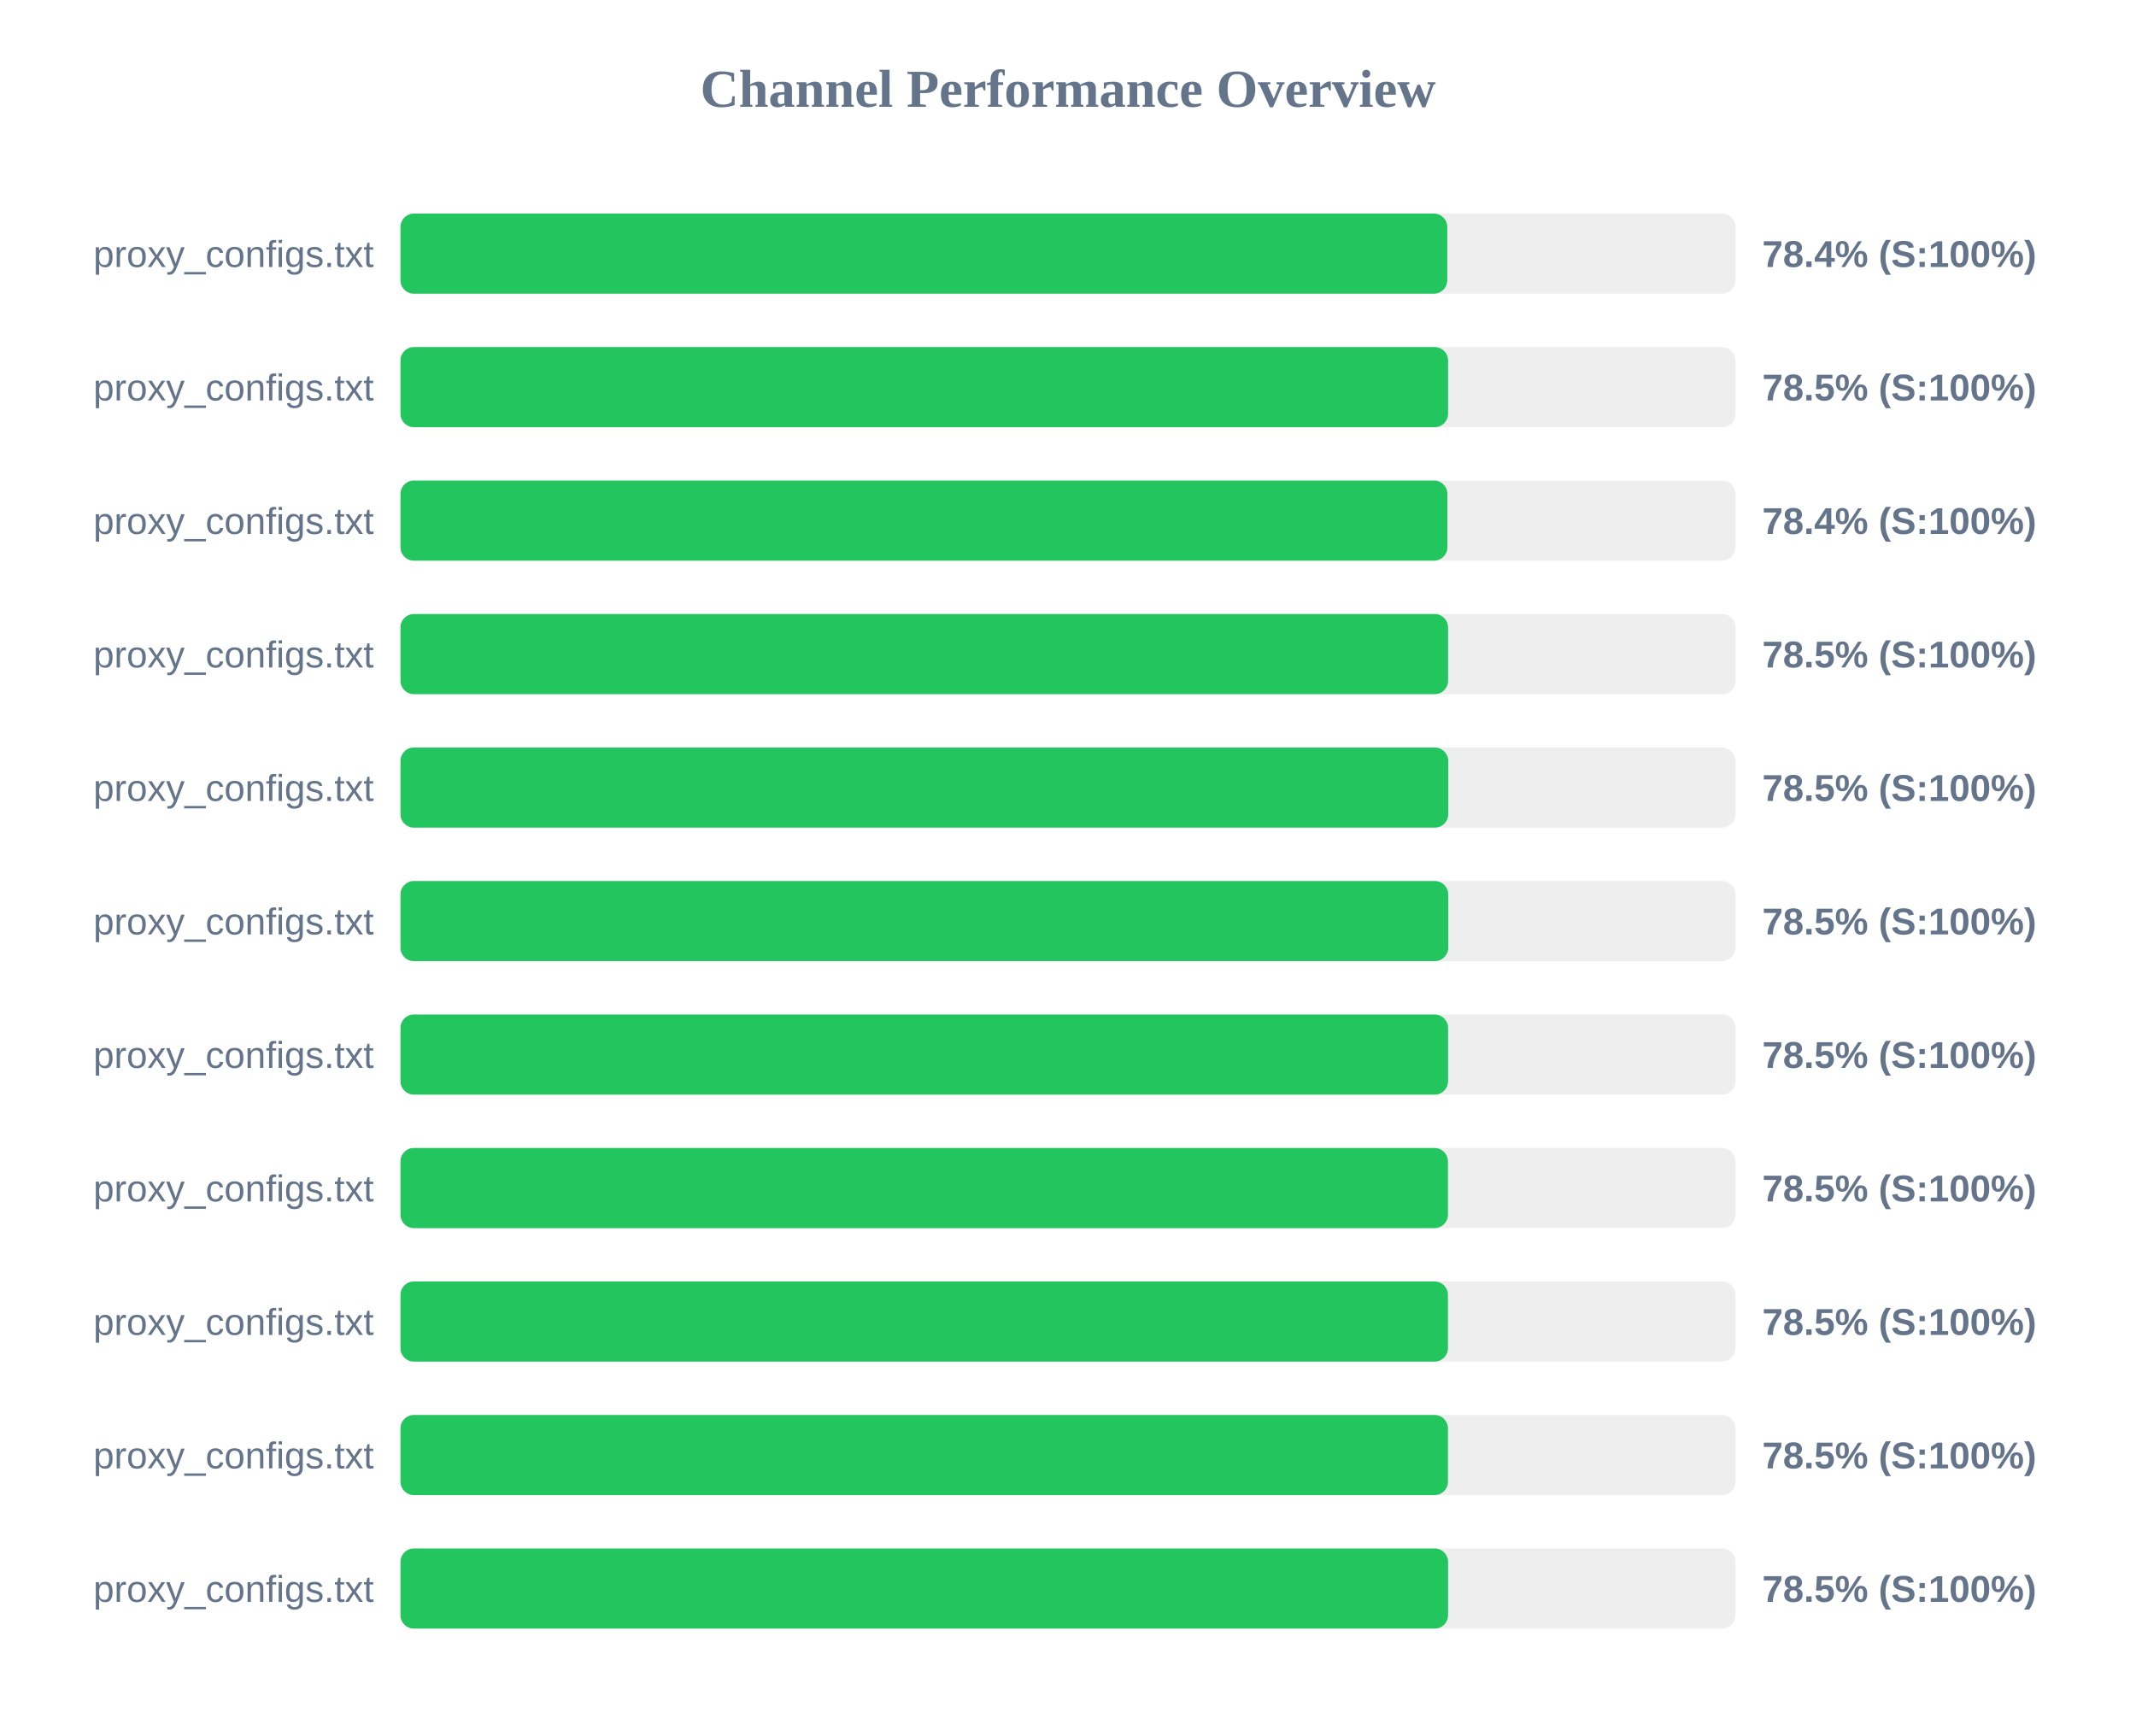
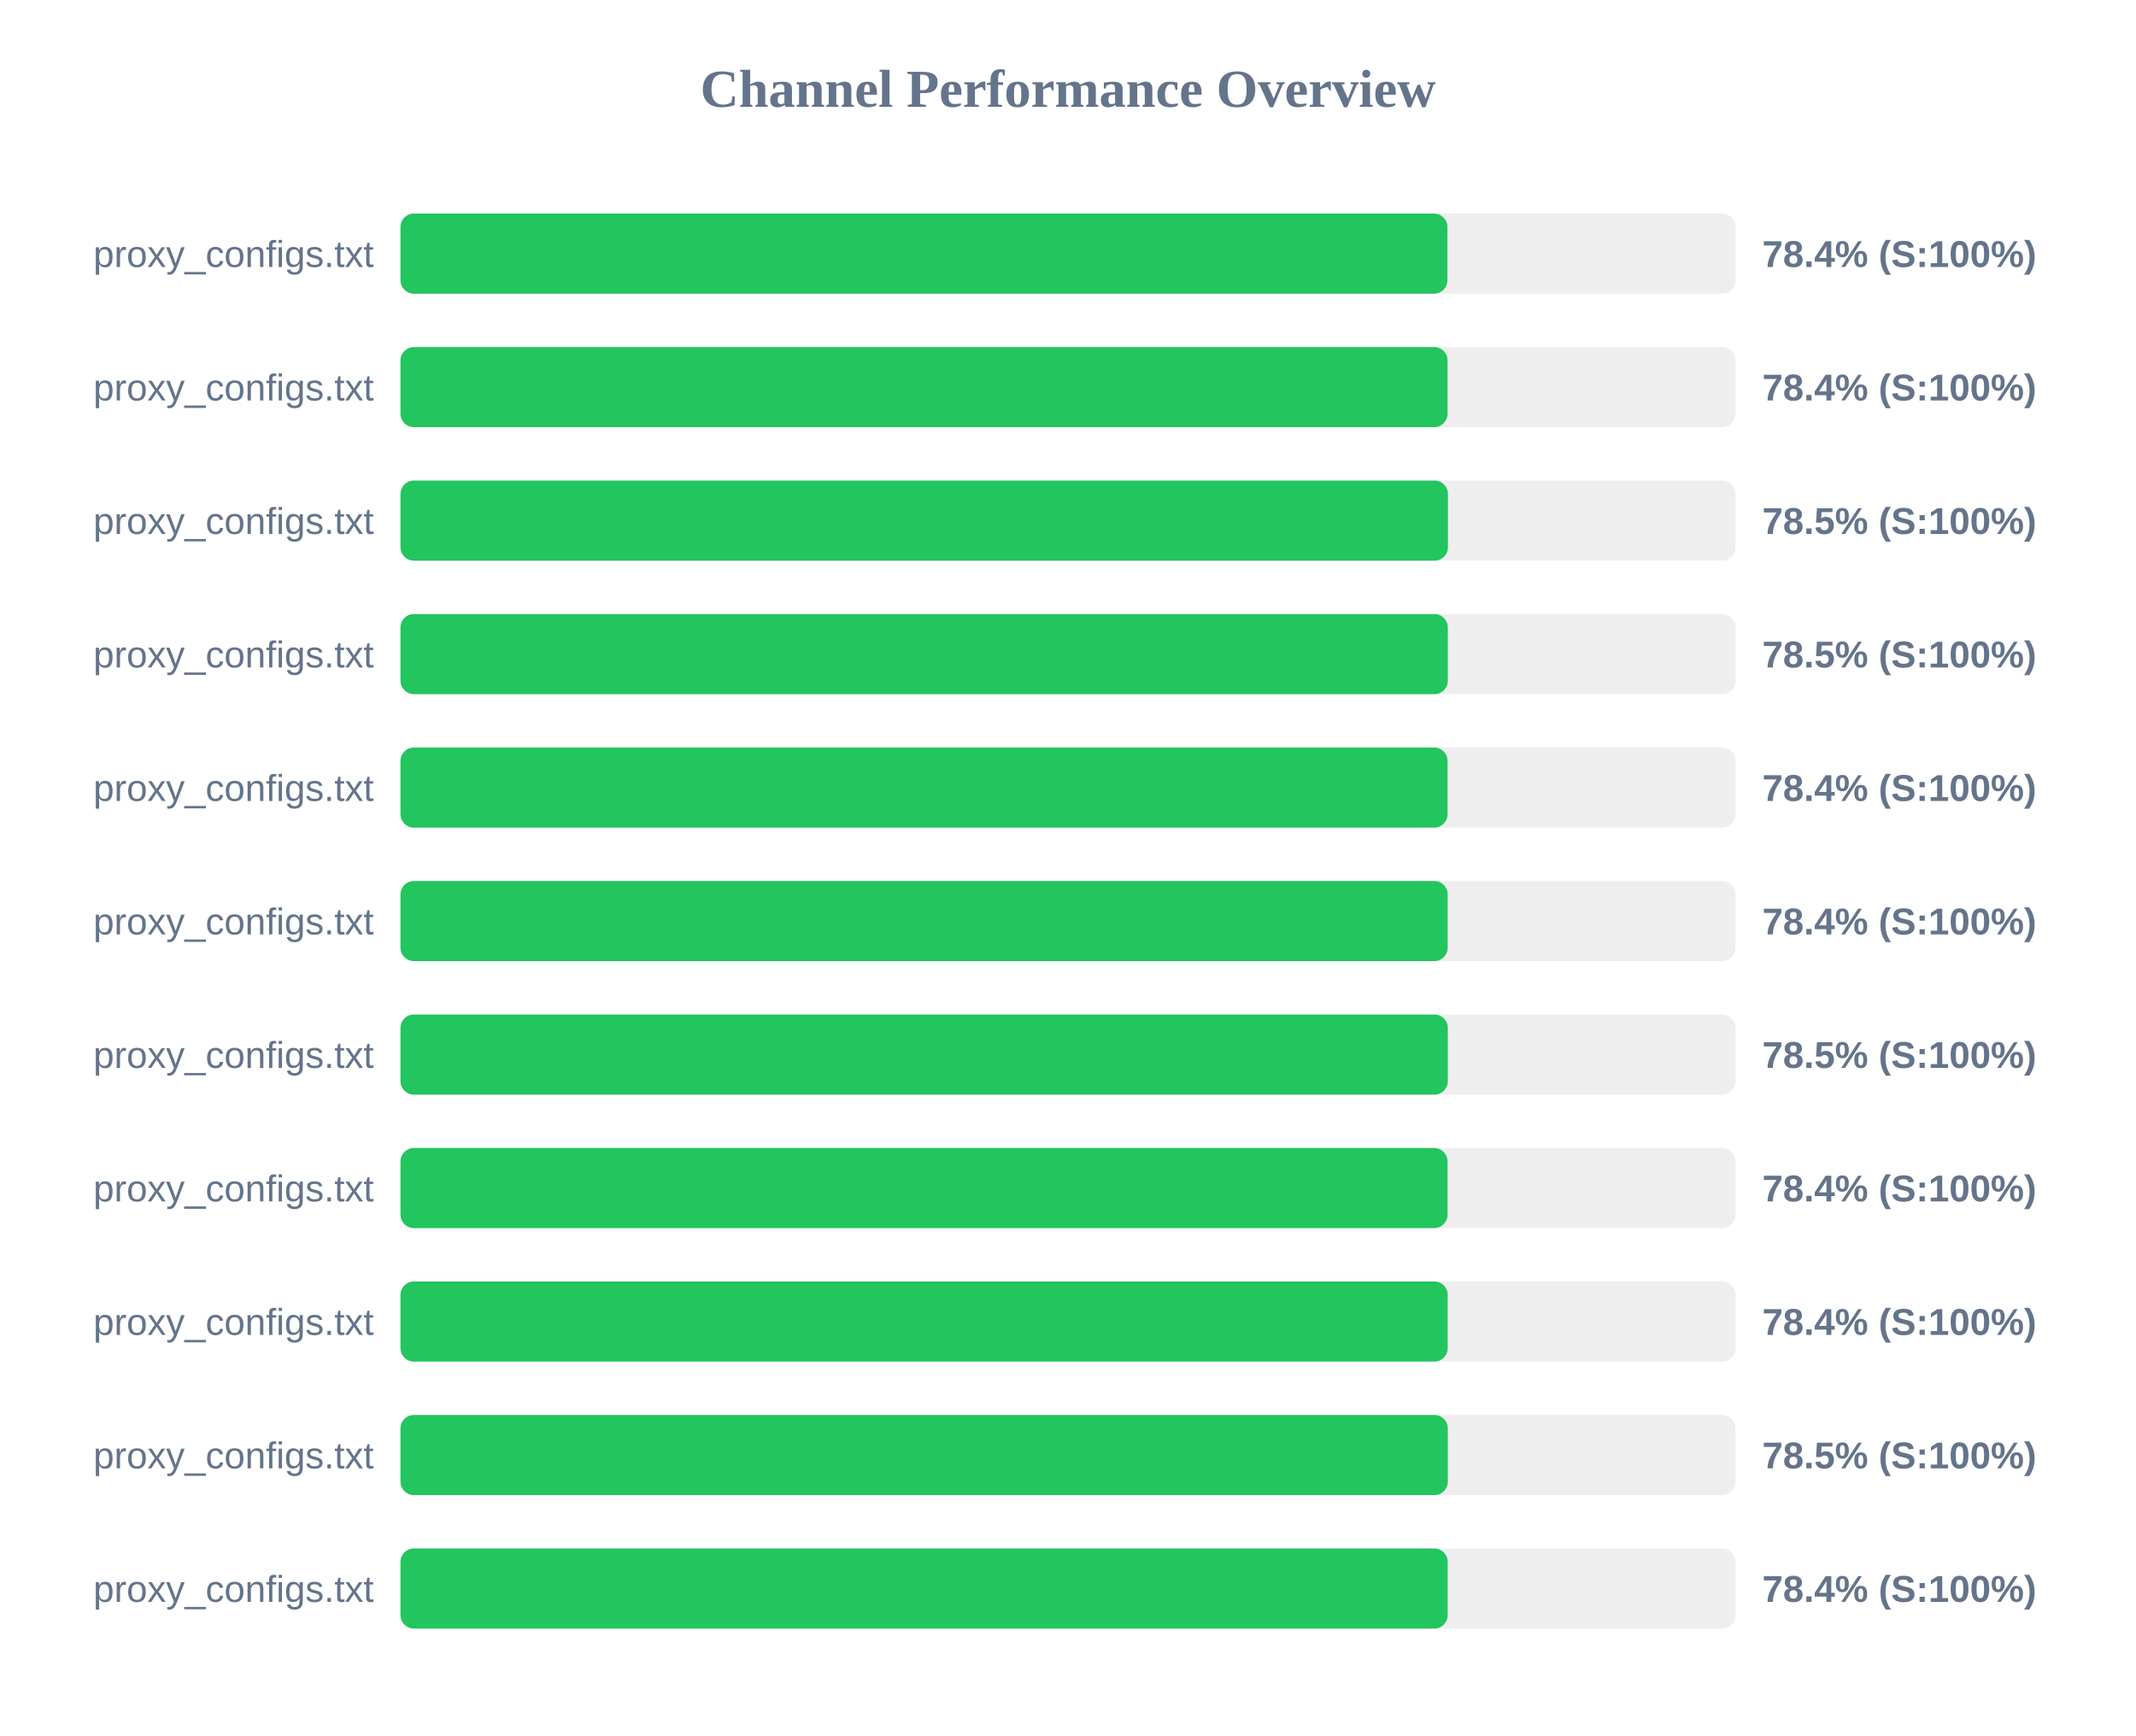
<svg xmlns="http://www.w3.org/2000/svg" width="800" height="650" version="1.1">
  <style>
        .row { font: 14px Arial; fill: #64748b; }
        .score { font: bold 14px Arial; fill: #64748b; }
    </style>
  <text x="400" y="40" text-anchor="middle" font-size="20px" font-weight="bold" fill="#64748b">Channel Performance Overview</text>
  <rect x="150" y="80" width="500" height="30" fill="#eee" rx="5" />
-   <rect x="150" y="80" width="392.05" height="30" fill="#22c55e" rx="5" />
+   <rect x="150" y="80" width="392.1" height="30" fill="#22c55e" rx="5" />
  <text x="140" y="100" text-anchor="end" class="row">proxy_configs.txt</text>
  <text x="660" y="100" text-anchor="start" class="score">78.4% (S:100%)</text>
  <rect x="150" y="130" width="500" height="30" fill="#eee" rx="5" />
-   <rect x="150" y="130" width="392.35" height="30" fill="#22c55e" rx="5" />
+   <rect x="150" y="130" width="392.15" height="30" fill="#22c55e" rx="5" />
  <text x="140" y="150" text-anchor="end" class="row">proxy_configs.txt</text>
-   <text x="660" y="150" text-anchor="start" class="score">78.5% (S:100%)</text>
+   <text x="660" y="150" text-anchor="start" class="score">78.4% (S:100%)</text>
  <rect x="150" y="180" width="500" height="30" fill="#eee" rx="5" />
-   <rect x="150" y="180" width="392.1" height="30" fill="#22c55e" rx="5" />
+   <rect x="150" y="180" width="392.3" height="30" fill="#22c55e" rx="5" />
  <text x="140" y="200" text-anchor="end" class="row">proxy_configs.txt</text>
-   <text x="660" y="200" text-anchor="start" class="score">78.4% (S:100%)</text>
+   <text x="660" y="200" text-anchor="start" class="score">78.5% (S:100%)</text>
  <rect x="150" y="230" width="500" height="30" fill="#eee" rx="5" />
-   <rect x="150" y="230" width="392.35" height="30" fill="#22c55e" rx="5" />
+   <rect x="150" y="230" width="392.25" height="30" fill="#22c55e" rx="5" />
  <text x="140" y="250" text-anchor="end" class="row">proxy_configs.txt</text>
  <text x="660" y="250" text-anchor="start" class="score">78.5% (S:100%)</text>
  <rect x="150" y="280" width="500" height="30" fill="#eee" rx="5" />
-   <rect x="150" y="280" width="392.4" height="30" fill="#22c55e" rx="5" />
+   <rect x="150" y="280" width="392.15" height="30" fill="#22c55e" rx="5" />
  <text x="140" y="300" text-anchor="end" class="row">proxy_configs.txt</text>
-   <text x="660" y="300" text-anchor="start" class="score">78.5% (S:100%)</text>
+   <text x="660" y="300" text-anchor="start" class="score">78.4% (S:100%)</text>
  <rect x="150" y="330" width="500" height="30" fill="#eee" rx="5" />
-   <rect x="150" y="330" width="392.4" height="30" fill="#22c55e" rx="5" />
+   <rect x="150" y="330" width="392.2" height="30" fill="#22c55e" rx="5" />
  <text x="140" y="350" text-anchor="end" class="row">proxy_configs.txt</text>
-   <text x="660" y="350" text-anchor="start" class="score">78.5% (S:100%)</text>
+   <text x="660" y="350" text-anchor="start" class="score">78.4% (S:100%)</text>
  <rect x="150" y="380" width="500" height="30" fill="#eee" rx="5" />
-   <rect x="150" y="380" width="392.35" height="30" fill="#22c55e" rx="5" />
+   <rect x="150" y="380" width="392.25" height="30" fill="#22c55e" rx="5" />
  <text x="140" y="400" text-anchor="end" class="row">proxy_configs.txt</text>
  <text x="660" y="400" text-anchor="start" class="score">78.5% (S:100%)</text>
  <rect x="150" y="430" width="500" height="30" fill="#eee" rx="5" />
-   <rect x="150" y="430" width="392.3" height="30" fill="#22c55e" rx="5" />
+   <rect x="150" y="430" width="392.15" height="30" fill="#22c55e" rx="5" />
  <text x="140" y="450" text-anchor="end" class="row">proxy_configs.txt</text>
-   <text x="660" y="450" text-anchor="start" class="score">78.5% (S:100%)</text>
+   <text x="660" y="450" text-anchor="start" class="score">78.4% (S:100%)</text>
  <rect x="150" y="480" width="500" height="30" fill="#eee" rx="5" />
-   <rect x="150" y="480" width="392.3" height="30" fill="#22c55e" rx="5" />
+   <rect x="150" y="480" width="392.2" height="30" fill="#22c55e" rx="5" />
  <text x="140" y="500" text-anchor="end" class="row">proxy_configs.txt</text>
-   <text x="660" y="500" text-anchor="start" class="score">78.5% (S:100%)</text>
+   <text x="660" y="500" text-anchor="start" class="score">78.4% (S:100%)</text>
  <rect x="150" y="530" width="500" height="30" fill="#eee" rx="5" />
-   <rect x="150" y="530" width="392.3" height="30" fill="#22c55e" rx="5" />
+   <rect x="150" y="530" width="392.25" height="30" fill="#22c55e" rx="5" />
  <text x="140" y="550" text-anchor="end" class="row">proxy_configs.txt</text>
  <text x="660" y="550" text-anchor="start" class="score">78.5% (S:100%)</text>
  <rect x="150" y="580" width="500" height="30" fill="#eee" rx="5" />
-   <rect x="150" y="580" width="392.35" height="30" fill="#22c55e" rx="5" />
+   <rect x="150" y="580" width="392.2" height="30" fill="#22c55e" rx="5" />
  <text x="140" y="600" text-anchor="end" class="row">proxy_configs.txt</text>
-   <text x="660" y="600" text-anchor="start" class="score">78.5% (S:100%)</text>
+   <text x="660" y="600" text-anchor="start" class="score">78.4% (S:100%)</text>
</svg>
